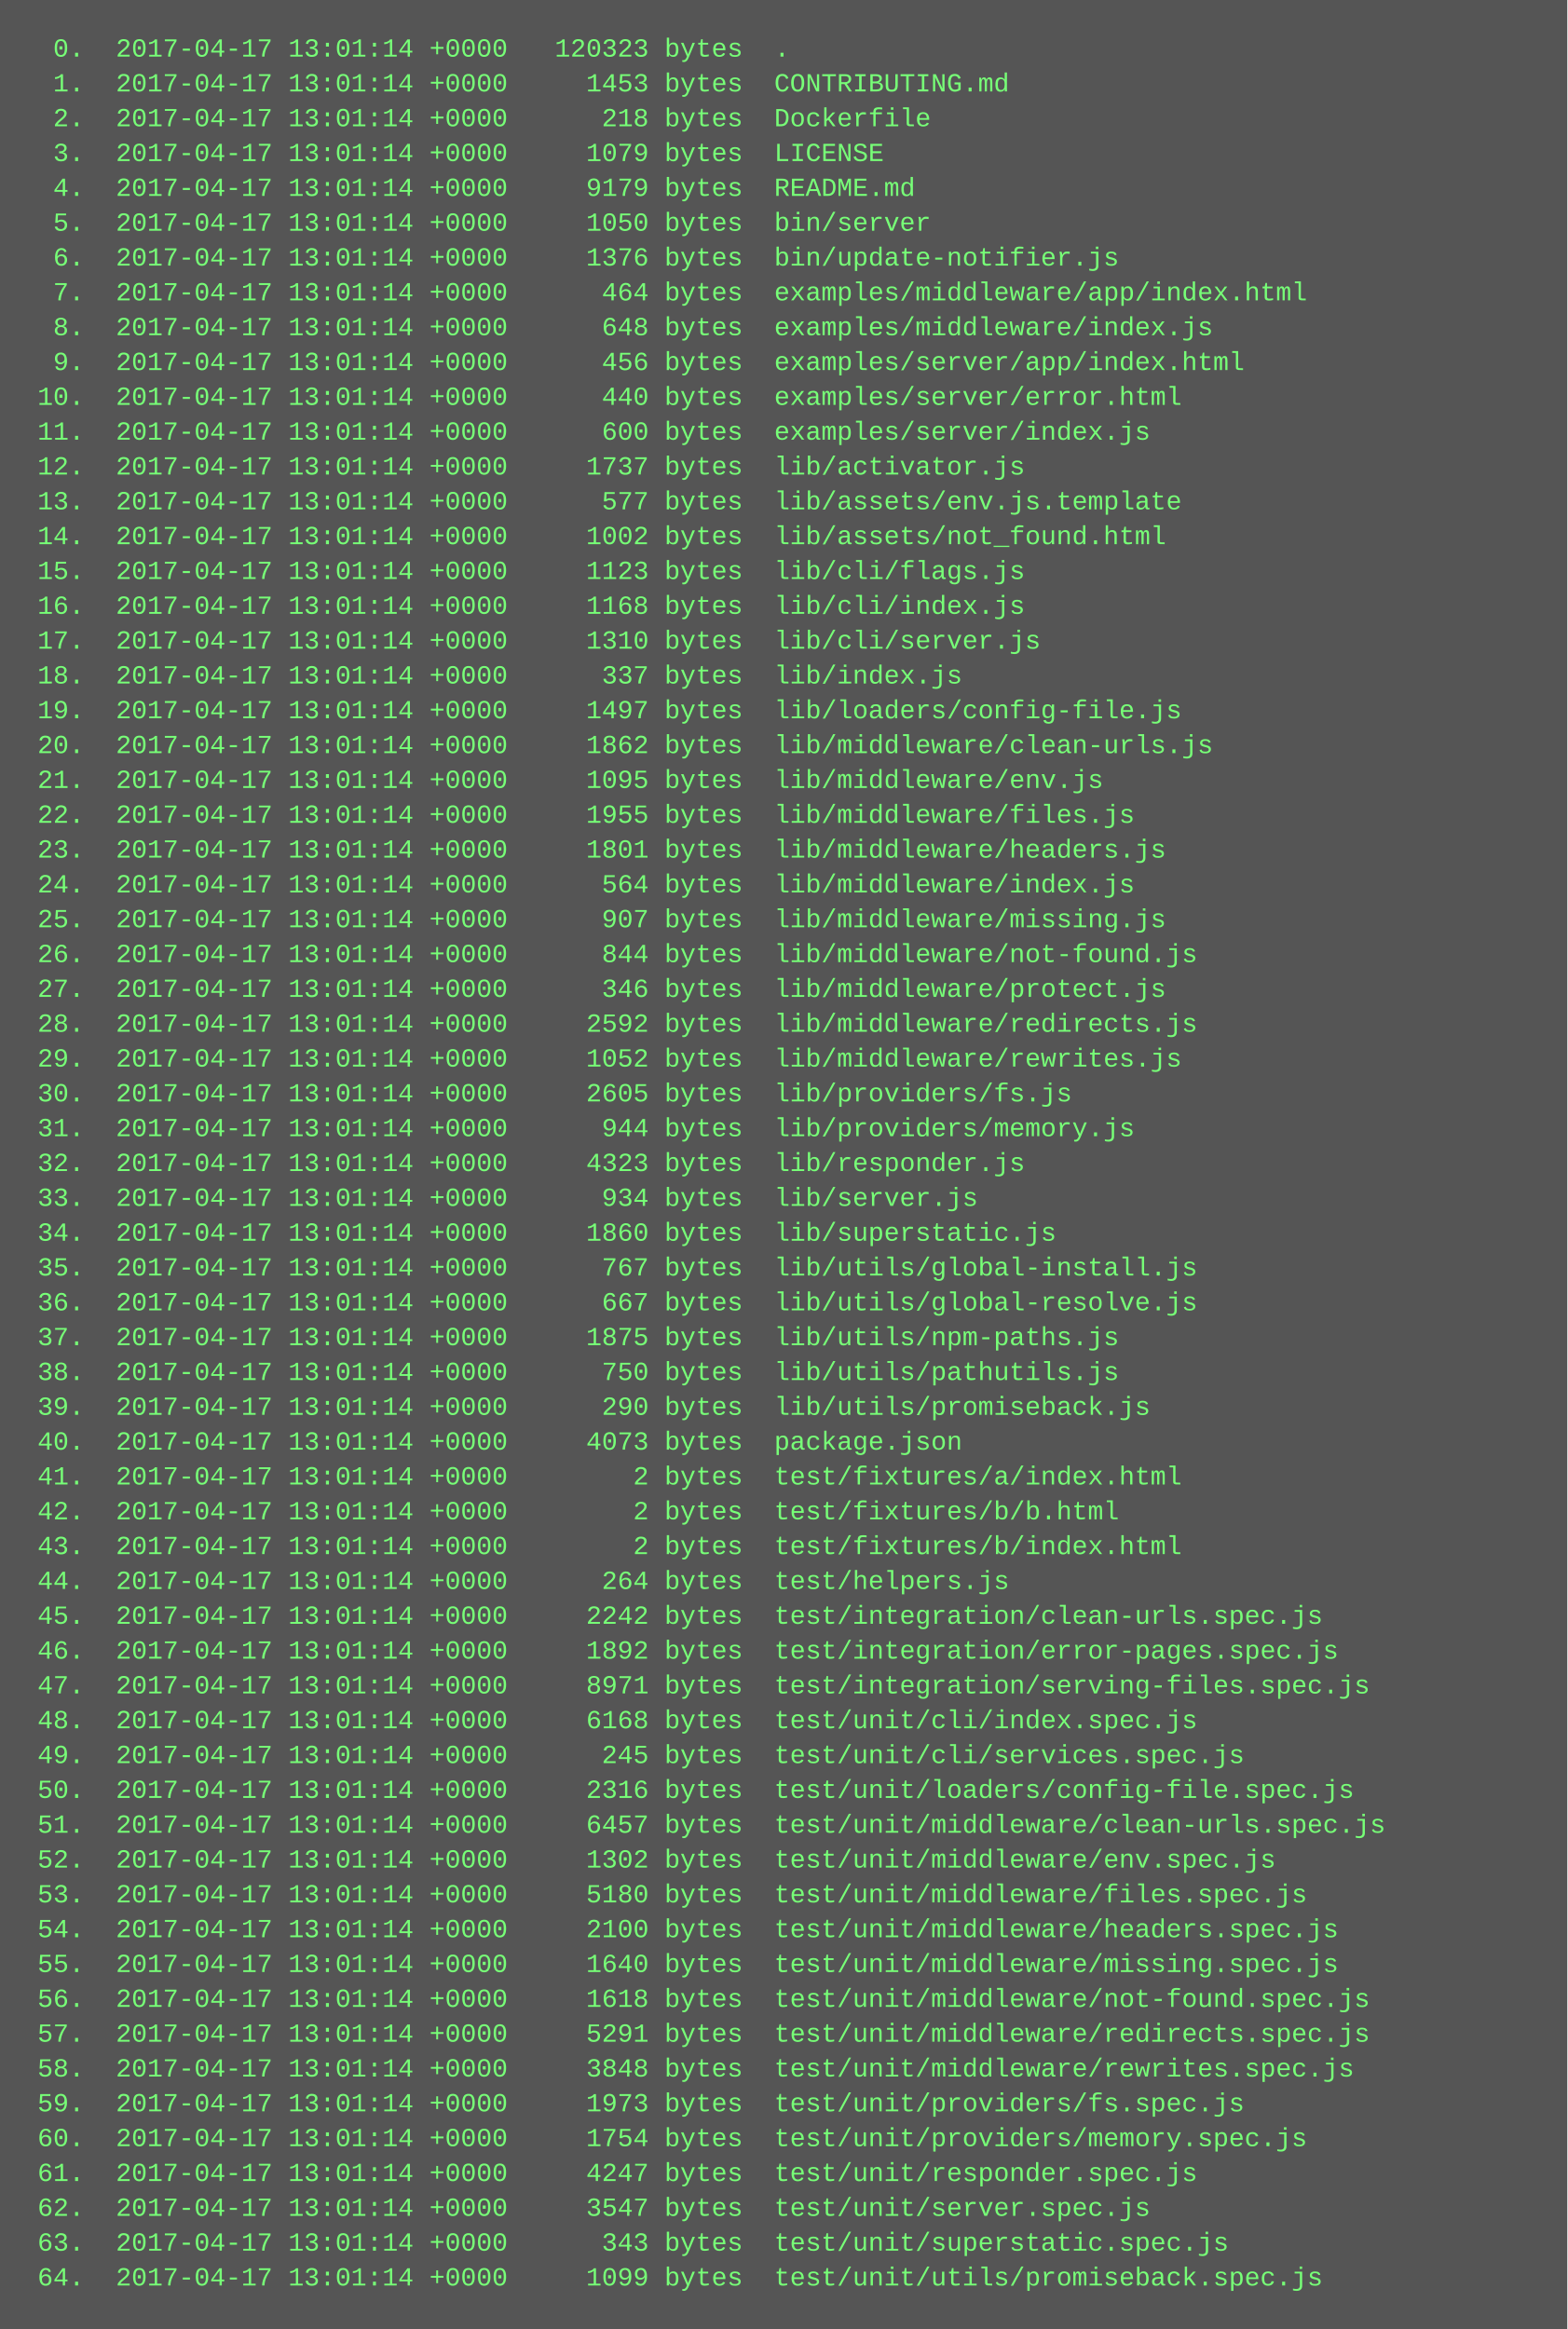
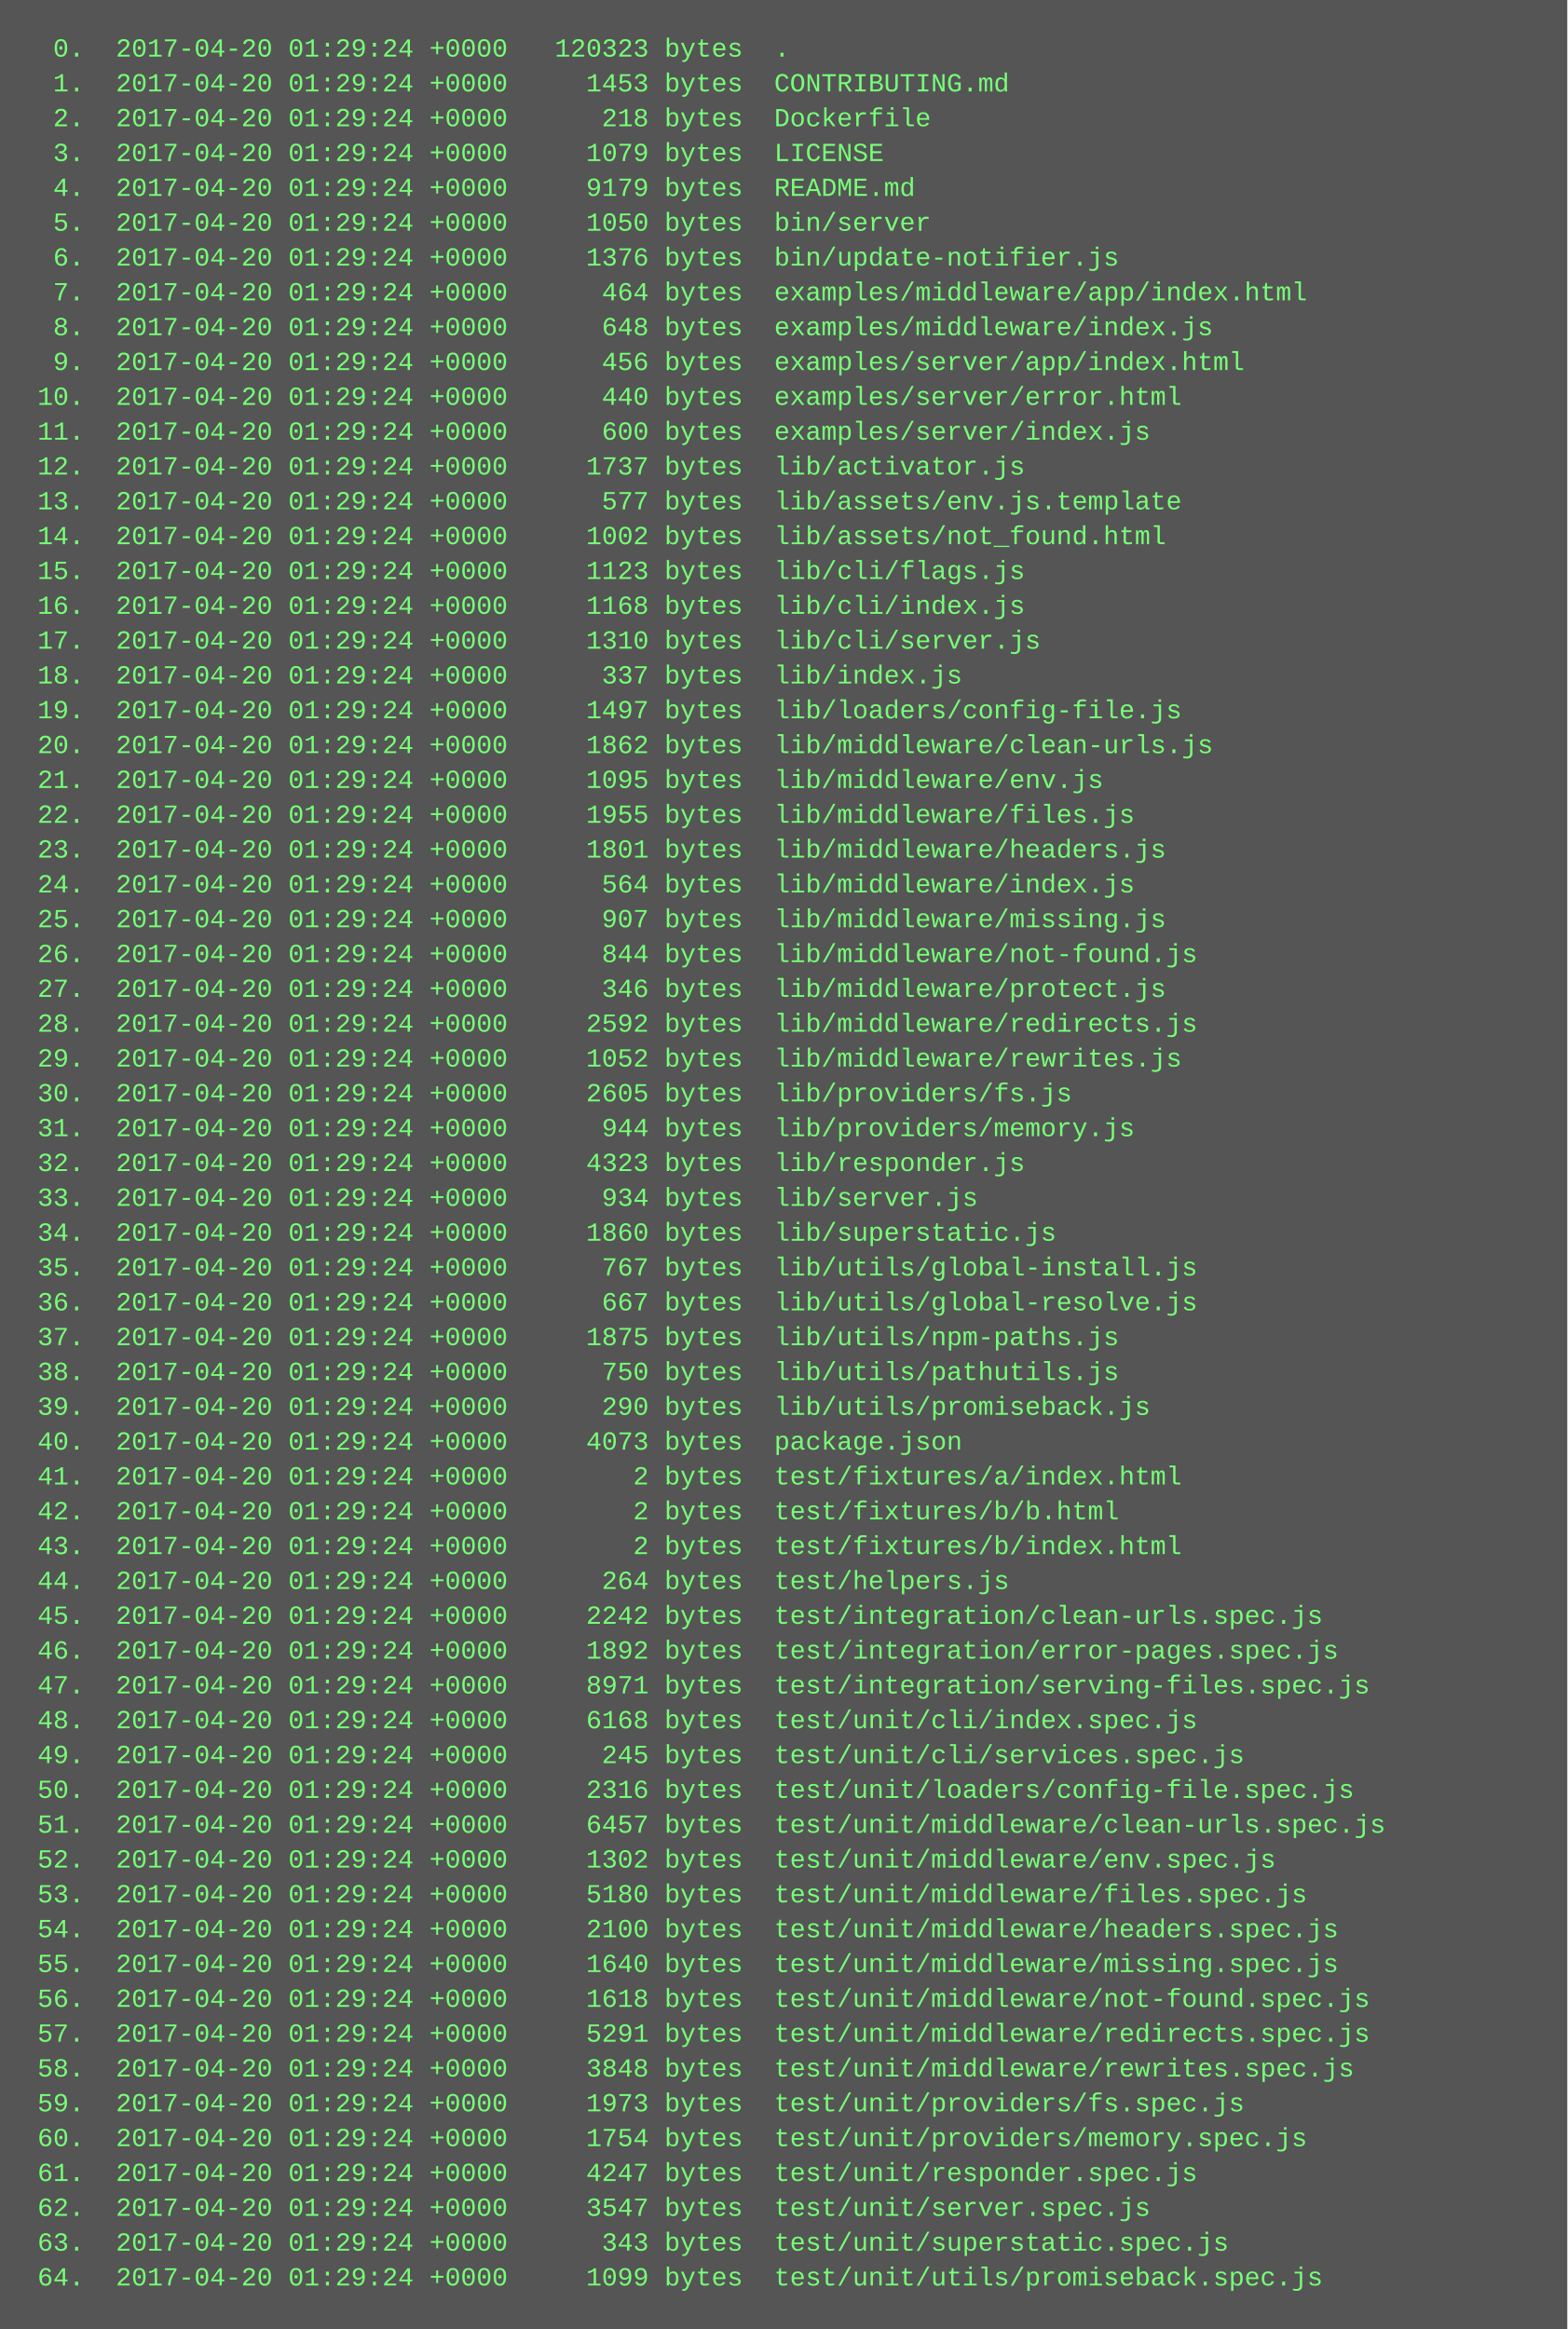
<svg xmlns="http://www.w3.org/2000/svg" height="1070" width="720">
  <rect height="1070" fill="#555" width="720" />
  <text fill="#7f7" font-family="Courier New" font-size="12" xml:space="preserve">
-     <tspan x="10" y="26">  0.  2017-04-17 13:01:14 +0000   120323 bytes  .</tspan>
-     <tspan x="10" y="42">  1.  2017-04-17 13:01:14 +0000     1453 bytes  CONTRIBUTING.md</tspan>
-     <tspan x="10" y="58">  2.  2017-04-17 13:01:14 +0000      218 bytes  Dockerfile</tspan>
-     <tspan x="10" y="74">  3.  2017-04-17 13:01:14 +0000     1079 bytes  LICENSE</tspan>
-     <tspan x="10" y="90">  4.  2017-04-17 13:01:14 +0000     9179 bytes  README.md</tspan>
-     <tspan x="10" y="106">  5.  2017-04-17 13:01:14 +0000     1050 bytes  bin/server</tspan>
-     <tspan x="10" y="122">  6.  2017-04-17 13:01:14 +0000     1376 bytes  bin/update-notifier.js</tspan>
-     <tspan x="10" y="138">  7.  2017-04-17 13:01:14 +0000      464 bytes  examples/middleware/app/index.html</tspan>
-     <tspan x="10" y="154">  8.  2017-04-17 13:01:14 +0000      648 bytes  examples/middleware/index.js</tspan>
-     <tspan x="10" y="170">  9.  2017-04-17 13:01:14 +0000      456 bytes  examples/server/app/index.html</tspan>
-     <tspan x="10" y="186"> 10.  2017-04-17 13:01:14 +0000      440 bytes  examples/server/error.html</tspan>
-     <tspan x="10" y="202"> 11.  2017-04-17 13:01:14 +0000      600 bytes  examples/server/index.js</tspan>
-     <tspan x="10" y="218"> 12.  2017-04-17 13:01:14 +0000     1737 bytes  lib/activator.js</tspan>
-     <tspan x="10" y="234"> 13.  2017-04-17 13:01:14 +0000      577 bytes  lib/assets/env.js.template</tspan>
-     <tspan x="10" y="250"> 14.  2017-04-17 13:01:14 +0000     1002 bytes  lib/assets/not_found.html</tspan>
-     <tspan x="10" y="266"> 15.  2017-04-17 13:01:14 +0000     1123 bytes  lib/cli/flags.js</tspan>
-     <tspan x="10" y="282"> 16.  2017-04-17 13:01:14 +0000     1168 bytes  lib/cli/index.js</tspan>
-     <tspan x="10" y="298"> 17.  2017-04-17 13:01:14 +0000     1310 bytes  lib/cli/server.js</tspan>
-     <tspan x="10" y="314"> 18.  2017-04-17 13:01:14 +0000      337 bytes  lib/index.js</tspan>
-     <tspan x="10" y="330"> 19.  2017-04-17 13:01:14 +0000     1497 bytes  lib/loaders/config-file.js</tspan>
-     <tspan x="10" y="346"> 20.  2017-04-17 13:01:14 +0000     1862 bytes  lib/middleware/clean-urls.js</tspan>
-     <tspan x="10" y="362"> 21.  2017-04-17 13:01:14 +0000     1095 bytes  lib/middleware/env.js</tspan>
-     <tspan x="10" y="378"> 22.  2017-04-17 13:01:14 +0000     1955 bytes  lib/middleware/files.js</tspan>
-     <tspan x="10" y="394"> 23.  2017-04-17 13:01:14 +0000     1801 bytes  lib/middleware/headers.js</tspan>
-     <tspan x="10" y="410"> 24.  2017-04-17 13:01:14 +0000      564 bytes  lib/middleware/index.js</tspan>
-     <tspan x="10" y="426"> 25.  2017-04-17 13:01:14 +0000      907 bytes  lib/middleware/missing.js</tspan>
-     <tspan x="10" y="442"> 26.  2017-04-17 13:01:14 +0000      844 bytes  lib/middleware/not-found.js</tspan>
-     <tspan x="10" y="458"> 27.  2017-04-17 13:01:14 +0000      346 bytes  lib/middleware/protect.js</tspan>
-     <tspan x="10" y="474"> 28.  2017-04-17 13:01:14 +0000     2592 bytes  lib/middleware/redirects.js</tspan>
-     <tspan x="10" y="490"> 29.  2017-04-17 13:01:14 +0000     1052 bytes  lib/middleware/rewrites.js</tspan>
-     <tspan x="10" y="506"> 30.  2017-04-17 13:01:14 +0000     2605 bytes  lib/providers/fs.js</tspan>
-     <tspan x="10" y="522"> 31.  2017-04-17 13:01:14 +0000      944 bytes  lib/providers/memory.js</tspan>
-     <tspan x="10" y="538"> 32.  2017-04-17 13:01:14 +0000     4323 bytes  lib/responder.js</tspan>
-     <tspan x="10" y="554"> 33.  2017-04-17 13:01:14 +0000      934 bytes  lib/server.js</tspan>
-     <tspan x="10" y="570"> 34.  2017-04-17 13:01:14 +0000     1860 bytes  lib/superstatic.js</tspan>
-     <tspan x="10" y="586"> 35.  2017-04-17 13:01:14 +0000      767 bytes  lib/utils/global-install.js</tspan>
-     <tspan x="10" y="602"> 36.  2017-04-17 13:01:14 +0000      667 bytes  lib/utils/global-resolve.js</tspan>
-     <tspan x="10" y="618"> 37.  2017-04-17 13:01:14 +0000     1875 bytes  lib/utils/npm-paths.js</tspan>
-     <tspan x="10" y="634"> 38.  2017-04-17 13:01:14 +0000      750 bytes  lib/utils/pathutils.js</tspan>
-     <tspan x="10" y="650"> 39.  2017-04-17 13:01:14 +0000      290 bytes  lib/utils/promiseback.js</tspan>
-     <tspan x="10" y="666"> 40.  2017-04-17 13:01:14 +0000     4073 bytes  package.json</tspan>
-     <tspan x="10" y="682"> 41.  2017-04-17 13:01:14 +0000        2 bytes  test/fixtures/a/index.html</tspan>
-     <tspan x="10" y="698"> 42.  2017-04-17 13:01:14 +0000        2 bytes  test/fixtures/b/b.html</tspan>
-     <tspan x="10" y="714"> 43.  2017-04-17 13:01:14 +0000        2 bytes  test/fixtures/b/index.html</tspan>
-     <tspan x="10" y="730"> 44.  2017-04-17 13:01:14 +0000      264 bytes  test/helpers.js</tspan>
-     <tspan x="10" y="746"> 45.  2017-04-17 13:01:14 +0000     2242 bytes  test/integration/clean-urls.spec.js</tspan>
-     <tspan x="10" y="762"> 46.  2017-04-17 13:01:14 +0000     1892 bytes  test/integration/error-pages.spec.js</tspan>
-     <tspan x="10" y="778"> 47.  2017-04-17 13:01:14 +0000     8971 bytes  test/integration/serving-files.spec.js</tspan>
-     <tspan x="10" y="794"> 48.  2017-04-17 13:01:14 +0000     6168 bytes  test/unit/cli/index.spec.js</tspan>
-     <tspan x="10" y="810"> 49.  2017-04-17 13:01:14 +0000      245 bytes  test/unit/cli/services.spec.js</tspan>
-     <tspan x="10" y="826"> 50.  2017-04-17 13:01:14 +0000     2316 bytes  test/unit/loaders/config-file.spec.js</tspan>
-     <tspan x="10" y="842"> 51.  2017-04-17 13:01:14 +0000     6457 bytes  test/unit/middleware/clean-urls.spec.js</tspan>
-     <tspan x="10" y="858"> 52.  2017-04-17 13:01:14 +0000     1302 bytes  test/unit/middleware/env.spec.js</tspan>
-     <tspan x="10" y="874"> 53.  2017-04-17 13:01:14 +0000     5180 bytes  test/unit/middleware/files.spec.js</tspan>
-     <tspan x="10" y="890"> 54.  2017-04-17 13:01:14 +0000     2100 bytes  test/unit/middleware/headers.spec.js</tspan>
-     <tspan x="10" y="906"> 55.  2017-04-17 13:01:14 +0000     1640 bytes  test/unit/middleware/missing.spec.js</tspan>
-     <tspan x="10" y="922"> 56.  2017-04-17 13:01:14 +0000     1618 bytes  test/unit/middleware/not-found.spec.js</tspan>
-     <tspan x="10" y="938"> 57.  2017-04-17 13:01:14 +0000     5291 bytes  test/unit/middleware/redirects.spec.js</tspan>
-     <tspan x="10" y="954"> 58.  2017-04-17 13:01:14 +0000     3848 bytes  test/unit/middleware/rewrites.spec.js</tspan>
-     <tspan x="10" y="970"> 59.  2017-04-17 13:01:14 +0000     1973 bytes  test/unit/providers/fs.spec.js</tspan>
-     <tspan x="10" y="986"> 60.  2017-04-17 13:01:14 +0000     1754 bytes  test/unit/providers/memory.spec.js</tspan>
-     <tspan x="10" y="1002"> 61.  2017-04-17 13:01:14 +0000     4247 bytes  test/unit/responder.spec.js</tspan>
-     <tspan x="10" y="1018"> 62.  2017-04-17 13:01:14 +0000     3547 bytes  test/unit/server.spec.js</tspan>
-     <tspan x="10" y="1034"> 63.  2017-04-17 13:01:14 +0000      343 bytes  test/unit/superstatic.spec.js</tspan>
-     <tspan x="10" y="1050"> 64.  2017-04-17 13:01:14 +0000     1099 bytes  test/unit/utils/promiseback.spec.js</tspan>
+     <tspan x="10" y="26">  0.  2017-04-20 01:29:24 +0000   120323 bytes  .</tspan>
+     <tspan x="10" y="42">  1.  2017-04-20 01:29:24 +0000     1453 bytes  CONTRIBUTING.md</tspan>
+     <tspan x="10" y="58">  2.  2017-04-20 01:29:24 +0000      218 bytes  Dockerfile</tspan>
+     <tspan x="10" y="74">  3.  2017-04-20 01:29:24 +0000     1079 bytes  LICENSE</tspan>
+     <tspan x="10" y="90">  4.  2017-04-20 01:29:24 +0000     9179 bytes  README.md</tspan>
+     <tspan x="10" y="106">  5.  2017-04-20 01:29:24 +0000     1050 bytes  bin/server</tspan>
+     <tspan x="10" y="122">  6.  2017-04-20 01:29:24 +0000     1376 bytes  bin/update-notifier.js</tspan>
+     <tspan x="10" y="138">  7.  2017-04-20 01:29:24 +0000      464 bytes  examples/middleware/app/index.html</tspan>
+     <tspan x="10" y="154">  8.  2017-04-20 01:29:24 +0000      648 bytes  examples/middleware/index.js</tspan>
+     <tspan x="10" y="170">  9.  2017-04-20 01:29:24 +0000      456 bytes  examples/server/app/index.html</tspan>
+     <tspan x="10" y="186"> 10.  2017-04-20 01:29:24 +0000      440 bytes  examples/server/error.html</tspan>
+     <tspan x="10" y="202"> 11.  2017-04-20 01:29:24 +0000      600 bytes  examples/server/index.js</tspan>
+     <tspan x="10" y="218"> 12.  2017-04-20 01:29:24 +0000     1737 bytes  lib/activator.js</tspan>
+     <tspan x="10" y="234"> 13.  2017-04-20 01:29:24 +0000      577 bytes  lib/assets/env.js.template</tspan>
+     <tspan x="10" y="250"> 14.  2017-04-20 01:29:24 +0000     1002 bytes  lib/assets/not_found.html</tspan>
+     <tspan x="10" y="266"> 15.  2017-04-20 01:29:24 +0000     1123 bytes  lib/cli/flags.js</tspan>
+     <tspan x="10" y="282"> 16.  2017-04-20 01:29:24 +0000     1168 bytes  lib/cli/index.js</tspan>
+     <tspan x="10" y="298"> 17.  2017-04-20 01:29:24 +0000     1310 bytes  lib/cli/server.js</tspan>
+     <tspan x="10" y="314"> 18.  2017-04-20 01:29:24 +0000      337 bytes  lib/index.js</tspan>
+     <tspan x="10" y="330"> 19.  2017-04-20 01:29:24 +0000     1497 bytes  lib/loaders/config-file.js</tspan>
+     <tspan x="10" y="346"> 20.  2017-04-20 01:29:24 +0000     1862 bytes  lib/middleware/clean-urls.js</tspan>
+     <tspan x="10" y="362"> 21.  2017-04-20 01:29:24 +0000     1095 bytes  lib/middleware/env.js</tspan>
+     <tspan x="10" y="378"> 22.  2017-04-20 01:29:24 +0000     1955 bytes  lib/middleware/files.js</tspan>
+     <tspan x="10" y="394"> 23.  2017-04-20 01:29:24 +0000     1801 bytes  lib/middleware/headers.js</tspan>
+     <tspan x="10" y="410"> 24.  2017-04-20 01:29:24 +0000      564 bytes  lib/middleware/index.js</tspan>
+     <tspan x="10" y="426"> 25.  2017-04-20 01:29:24 +0000      907 bytes  lib/middleware/missing.js</tspan>
+     <tspan x="10" y="442"> 26.  2017-04-20 01:29:24 +0000      844 bytes  lib/middleware/not-found.js</tspan>
+     <tspan x="10" y="458"> 27.  2017-04-20 01:29:24 +0000      346 bytes  lib/middleware/protect.js</tspan>
+     <tspan x="10" y="474"> 28.  2017-04-20 01:29:24 +0000     2592 bytes  lib/middleware/redirects.js</tspan>
+     <tspan x="10" y="490"> 29.  2017-04-20 01:29:24 +0000     1052 bytes  lib/middleware/rewrites.js</tspan>
+     <tspan x="10" y="506"> 30.  2017-04-20 01:29:24 +0000     2605 bytes  lib/providers/fs.js</tspan>
+     <tspan x="10" y="522"> 31.  2017-04-20 01:29:24 +0000      944 bytes  lib/providers/memory.js</tspan>
+     <tspan x="10" y="538"> 32.  2017-04-20 01:29:24 +0000     4323 bytes  lib/responder.js</tspan>
+     <tspan x="10" y="554"> 33.  2017-04-20 01:29:24 +0000      934 bytes  lib/server.js</tspan>
+     <tspan x="10" y="570"> 34.  2017-04-20 01:29:24 +0000     1860 bytes  lib/superstatic.js</tspan>
+     <tspan x="10" y="586"> 35.  2017-04-20 01:29:24 +0000      767 bytes  lib/utils/global-install.js</tspan>
+     <tspan x="10" y="602"> 36.  2017-04-20 01:29:24 +0000      667 bytes  lib/utils/global-resolve.js</tspan>
+     <tspan x="10" y="618"> 37.  2017-04-20 01:29:24 +0000     1875 bytes  lib/utils/npm-paths.js</tspan>
+     <tspan x="10" y="634"> 38.  2017-04-20 01:29:24 +0000      750 bytes  lib/utils/pathutils.js</tspan>
+     <tspan x="10" y="650"> 39.  2017-04-20 01:29:24 +0000      290 bytes  lib/utils/promiseback.js</tspan>
+     <tspan x="10" y="666"> 40.  2017-04-20 01:29:24 +0000     4073 bytes  package.json</tspan>
+     <tspan x="10" y="682"> 41.  2017-04-20 01:29:24 +0000        2 bytes  test/fixtures/a/index.html</tspan>
+     <tspan x="10" y="698"> 42.  2017-04-20 01:29:24 +0000        2 bytes  test/fixtures/b/b.html</tspan>
+     <tspan x="10" y="714"> 43.  2017-04-20 01:29:24 +0000        2 bytes  test/fixtures/b/index.html</tspan>
+     <tspan x="10" y="730"> 44.  2017-04-20 01:29:24 +0000      264 bytes  test/helpers.js</tspan>
+     <tspan x="10" y="746"> 45.  2017-04-20 01:29:24 +0000     2242 bytes  test/integration/clean-urls.spec.js</tspan>
+     <tspan x="10" y="762"> 46.  2017-04-20 01:29:24 +0000     1892 bytes  test/integration/error-pages.spec.js</tspan>
+     <tspan x="10" y="778"> 47.  2017-04-20 01:29:24 +0000     8971 bytes  test/integration/serving-files.spec.js</tspan>
+     <tspan x="10" y="794"> 48.  2017-04-20 01:29:24 +0000     6168 bytes  test/unit/cli/index.spec.js</tspan>
+     <tspan x="10" y="810"> 49.  2017-04-20 01:29:24 +0000      245 bytes  test/unit/cli/services.spec.js</tspan>
+     <tspan x="10" y="826"> 50.  2017-04-20 01:29:24 +0000     2316 bytes  test/unit/loaders/config-file.spec.js</tspan>
+     <tspan x="10" y="842"> 51.  2017-04-20 01:29:24 +0000     6457 bytes  test/unit/middleware/clean-urls.spec.js</tspan>
+     <tspan x="10" y="858"> 52.  2017-04-20 01:29:24 +0000     1302 bytes  test/unit/middleware/env.spec.js</tspan>
+     <tspan x="10" y="874"> 53.  2017-04-20 01:29:24 +0000     5180 bytes  test/unit/middleware/files.spec.js</tspan>
+     <tspan x="10" y="890"> 54.  2017-04-20 01:29:24 +0000     2100 bytes  test/unit/middleware/headers.spec.js</tspan>
+     <tspan x="10" y="906"> 55.  2017-04-20 01:29:24 +0000     1640 bytes  test/unit/middleware/missing.spec.js</tspan>
+     <tspan x="10" y="922"> 56.  2017-04-20 01:29:24 +0000     1618 bytes  test/unit/middleware/not-found.spec.js</tspan>
+     <tspan x="10" y="938"> 57.  2017-04-20 01:29:24 +0000     5291 bytes  test/unit/middleware/redirects.spec.js</tspan>
+     <tspan x="10" y="954"> 58.  2017-04-20 01:29:24 +0000     3848 bytes  test/unit/middleware/rewrites.spec.js</tspan>
+     <tspan x="10" y="970"> 59.  2017-04-20 01:29:24 +0000     1973 bytes  test/unit/providers/fs.spec.js</tspan>
+     <tspan x="10" y="986"> 60.  2017-04-20 01:29:24 +0000     1754 bytes  test/unit/providers/memory.spec.js</tspan>
+     <tspan x="10" y="1002"> 61.  2017-04-20 01:29:24 +0000     4247 bytes  test/unit/responder.spec.js</tspan>
+     <tspan x="10" y="1018"> 62.  2017-04-20 01:29:24 +0000     3547 bytes  test/unit/server.spec.js</tspan>
+     <tspan x="10" y="1034"> 63.  2017-04-20 01:29:24 +0000      343 bytes  test/unit/superstatic.spec.js</tspan>
+     <tspan x="10" y="1050"> 64.  2017-04-20 01:29:24 +0000     1099 bytes  test/unit/utils/promiseback.spec.js</tspan>
  </text>
</svg>
